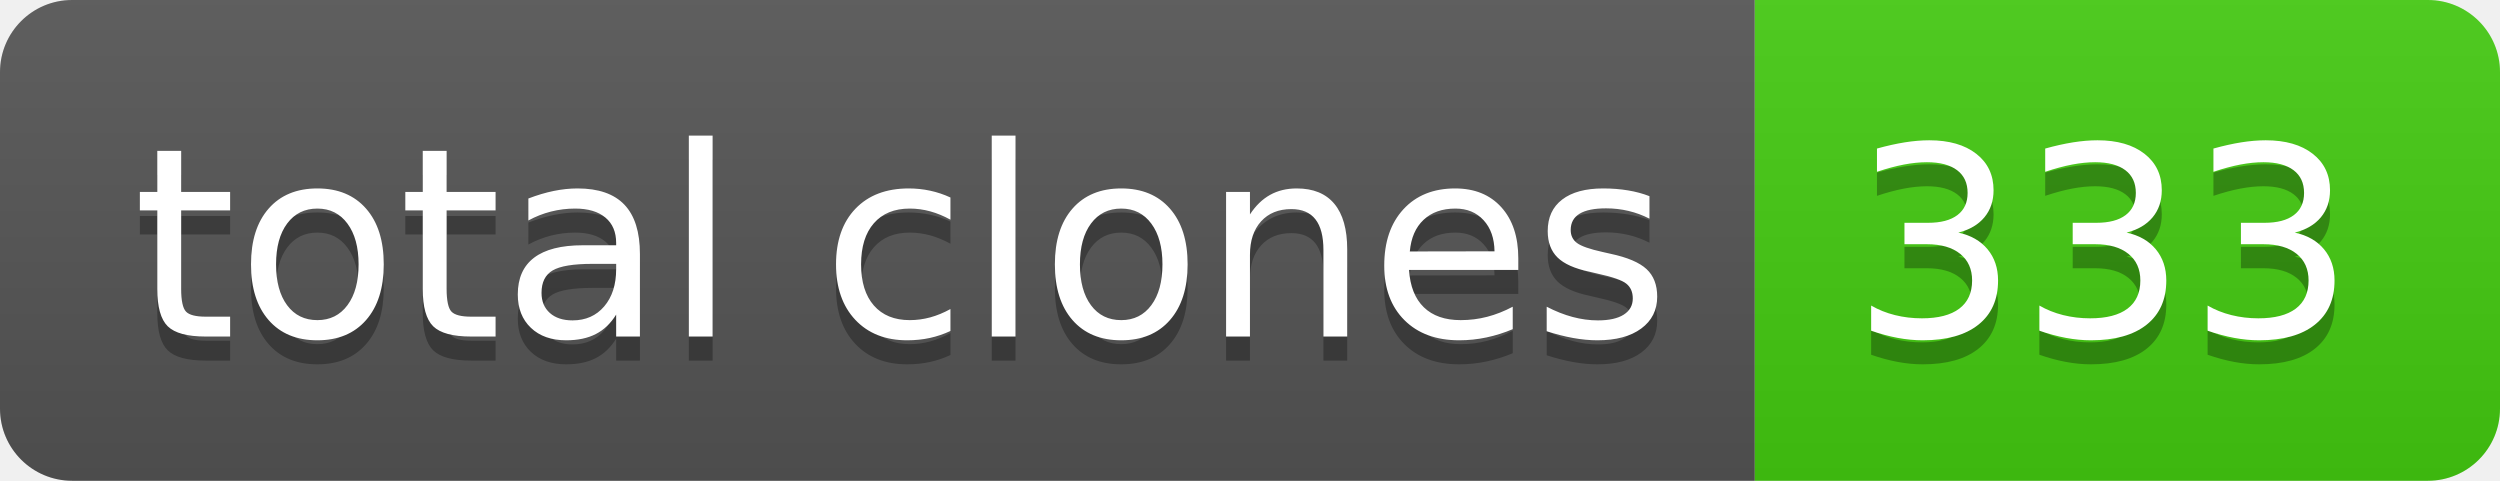
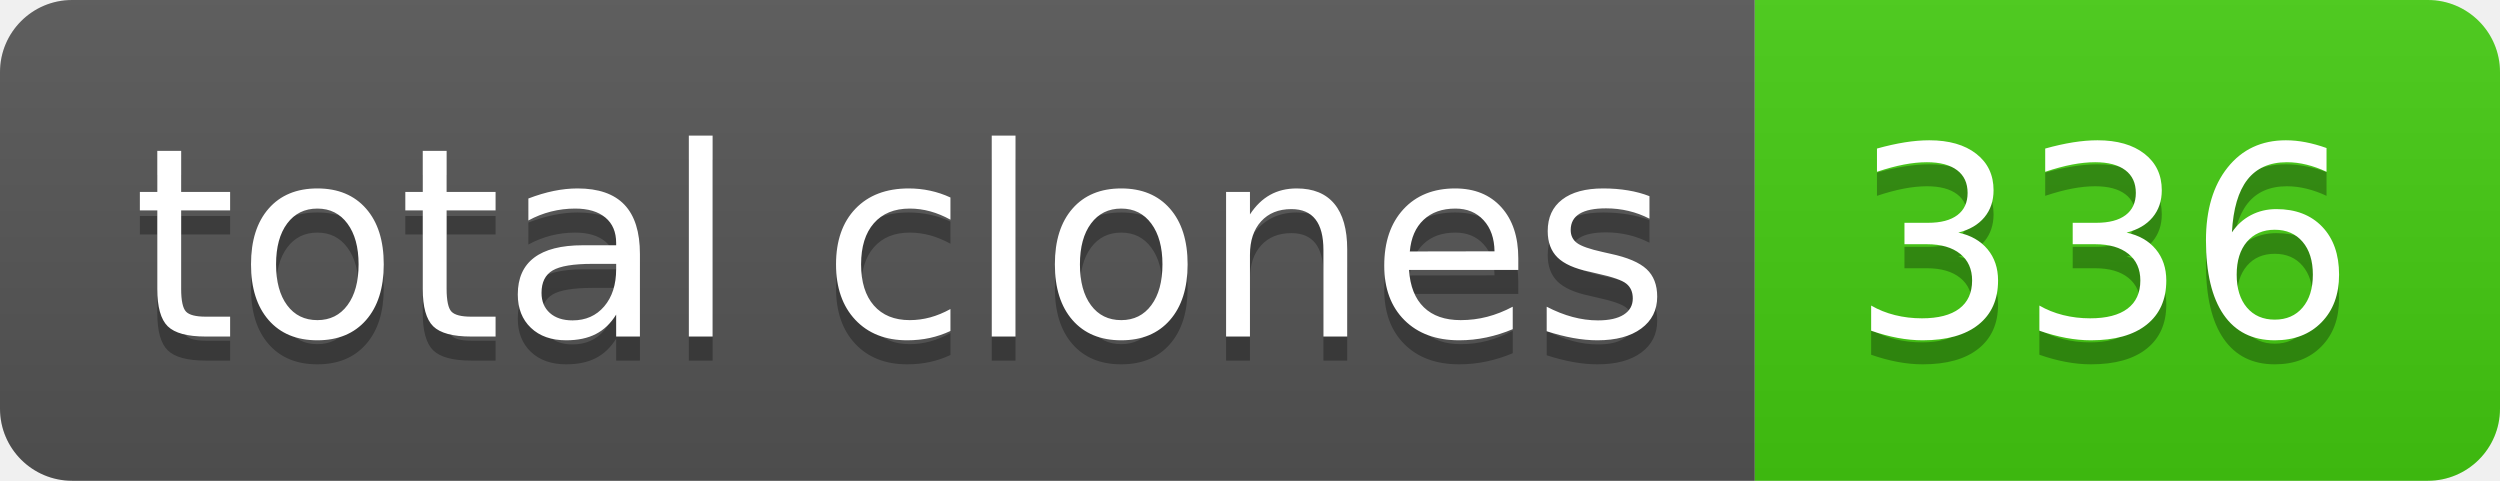
- <svg xmlns="http://www.w3.org/2000/svg" width="104" height="20" role="img" aria-label="total clones: 333">
+ <svg xmlns="http://www.w3.org/2000/svg" width="104" height="20" role="img" aria-label="total clones: 336">
  <linearGradient id="s" x2="0" y2="100%">
    <stop offset="0" stop-color="#bbb" stop-opacity=".1" />
    <stop offset="1" stop-opacity=".1" />
  </linearGradient>
  <clipPath id="r">
    <rect width="104" height="20" rx="3" fill="#fff" />
  </clipPath>
  <g clip-path="url(#r)">
    <rect width="73" height="20" fill="#555" />
    <rect x="73" width="31" height="20" fill="#4c1" />
    <rect width="104" height="20" fill="url(#s)" />
  </g>
  <g fill="#fff" text-anchor="middle" font-family="Verdana,Geneva,DejaVu Sans,sans-serif" text-rendering="geometricPrecision" font-size="110">
    <text aria-hidden="true" x="375" y="150" fill="#010101" fill-opacity=".3" transform="scale(.1)" textLength="630">total clones</text>
    <text x="375" y="140" transform="scale(.1)" fill="#fff" textLength="630">total clones</text>
-     <text aria-hidden="true" x="875" y="150" fill="#010101" fill-opacity=".3" transform="scale(.1)" textLength="210">333</text>
-     <text x="875" y="140" transform="scale(.1)" fill="#fff" textLength="210">333</text>
+     <text aria-hidden="true" x="875" y="150" fill="#010101" fill-opacity=".3" transform="scale(.1)" textLength="210">336</text>
+     <text x="875" y="140" transform="scale(.1)" fill="#fff" textLength="210">336</text>
  </g>
</svg>
